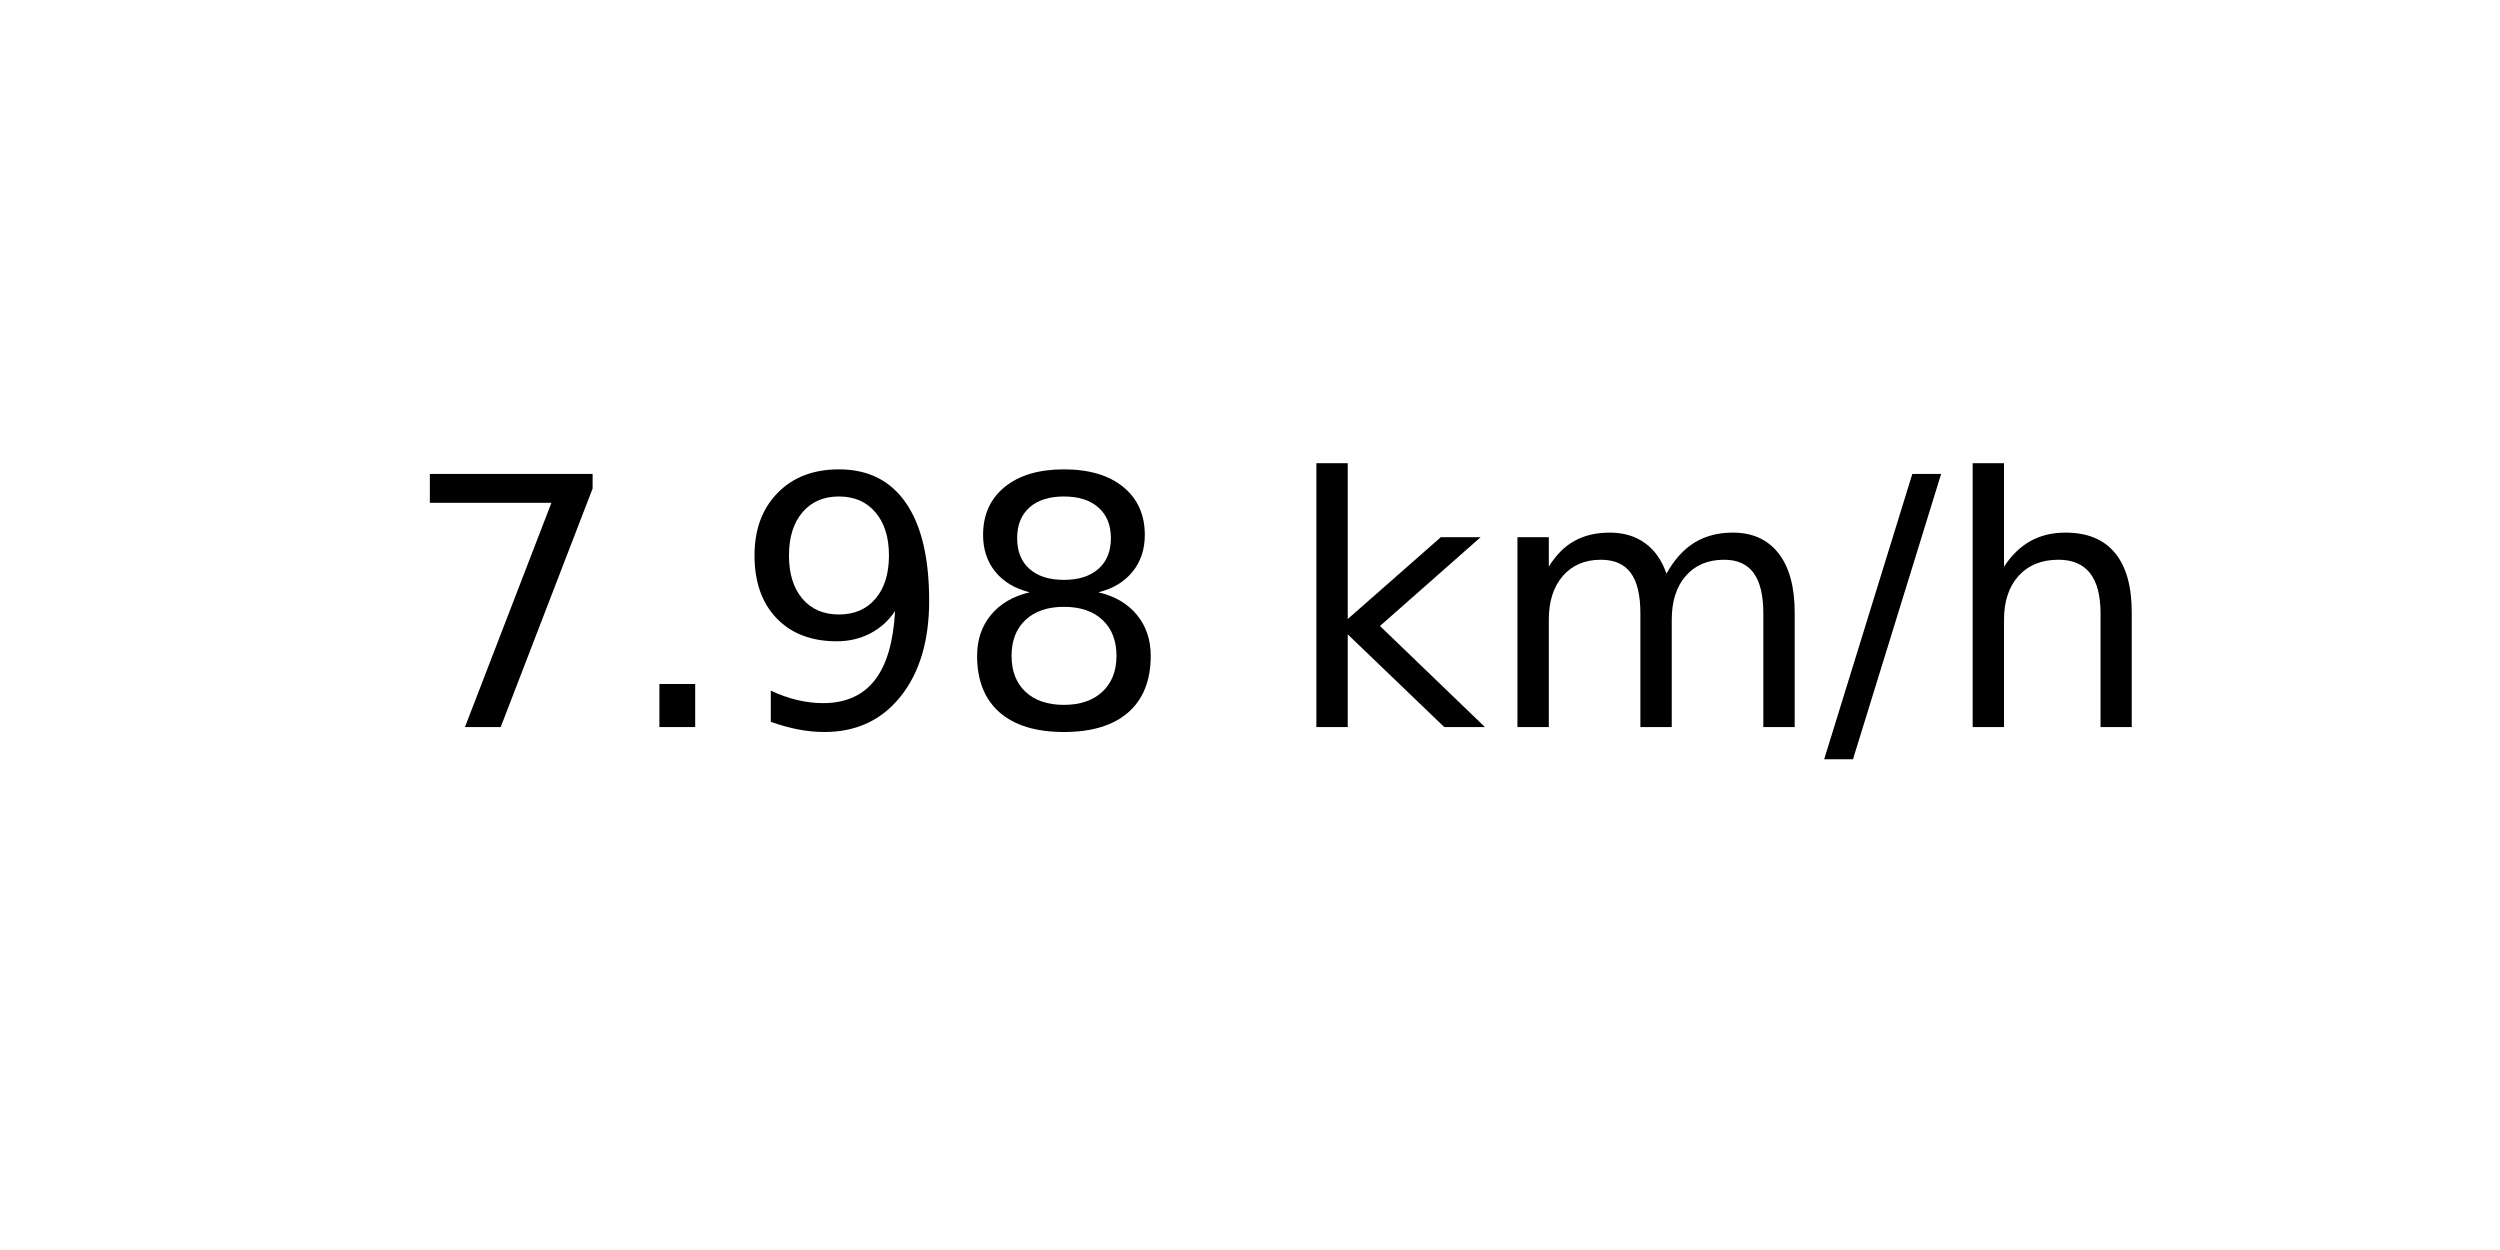
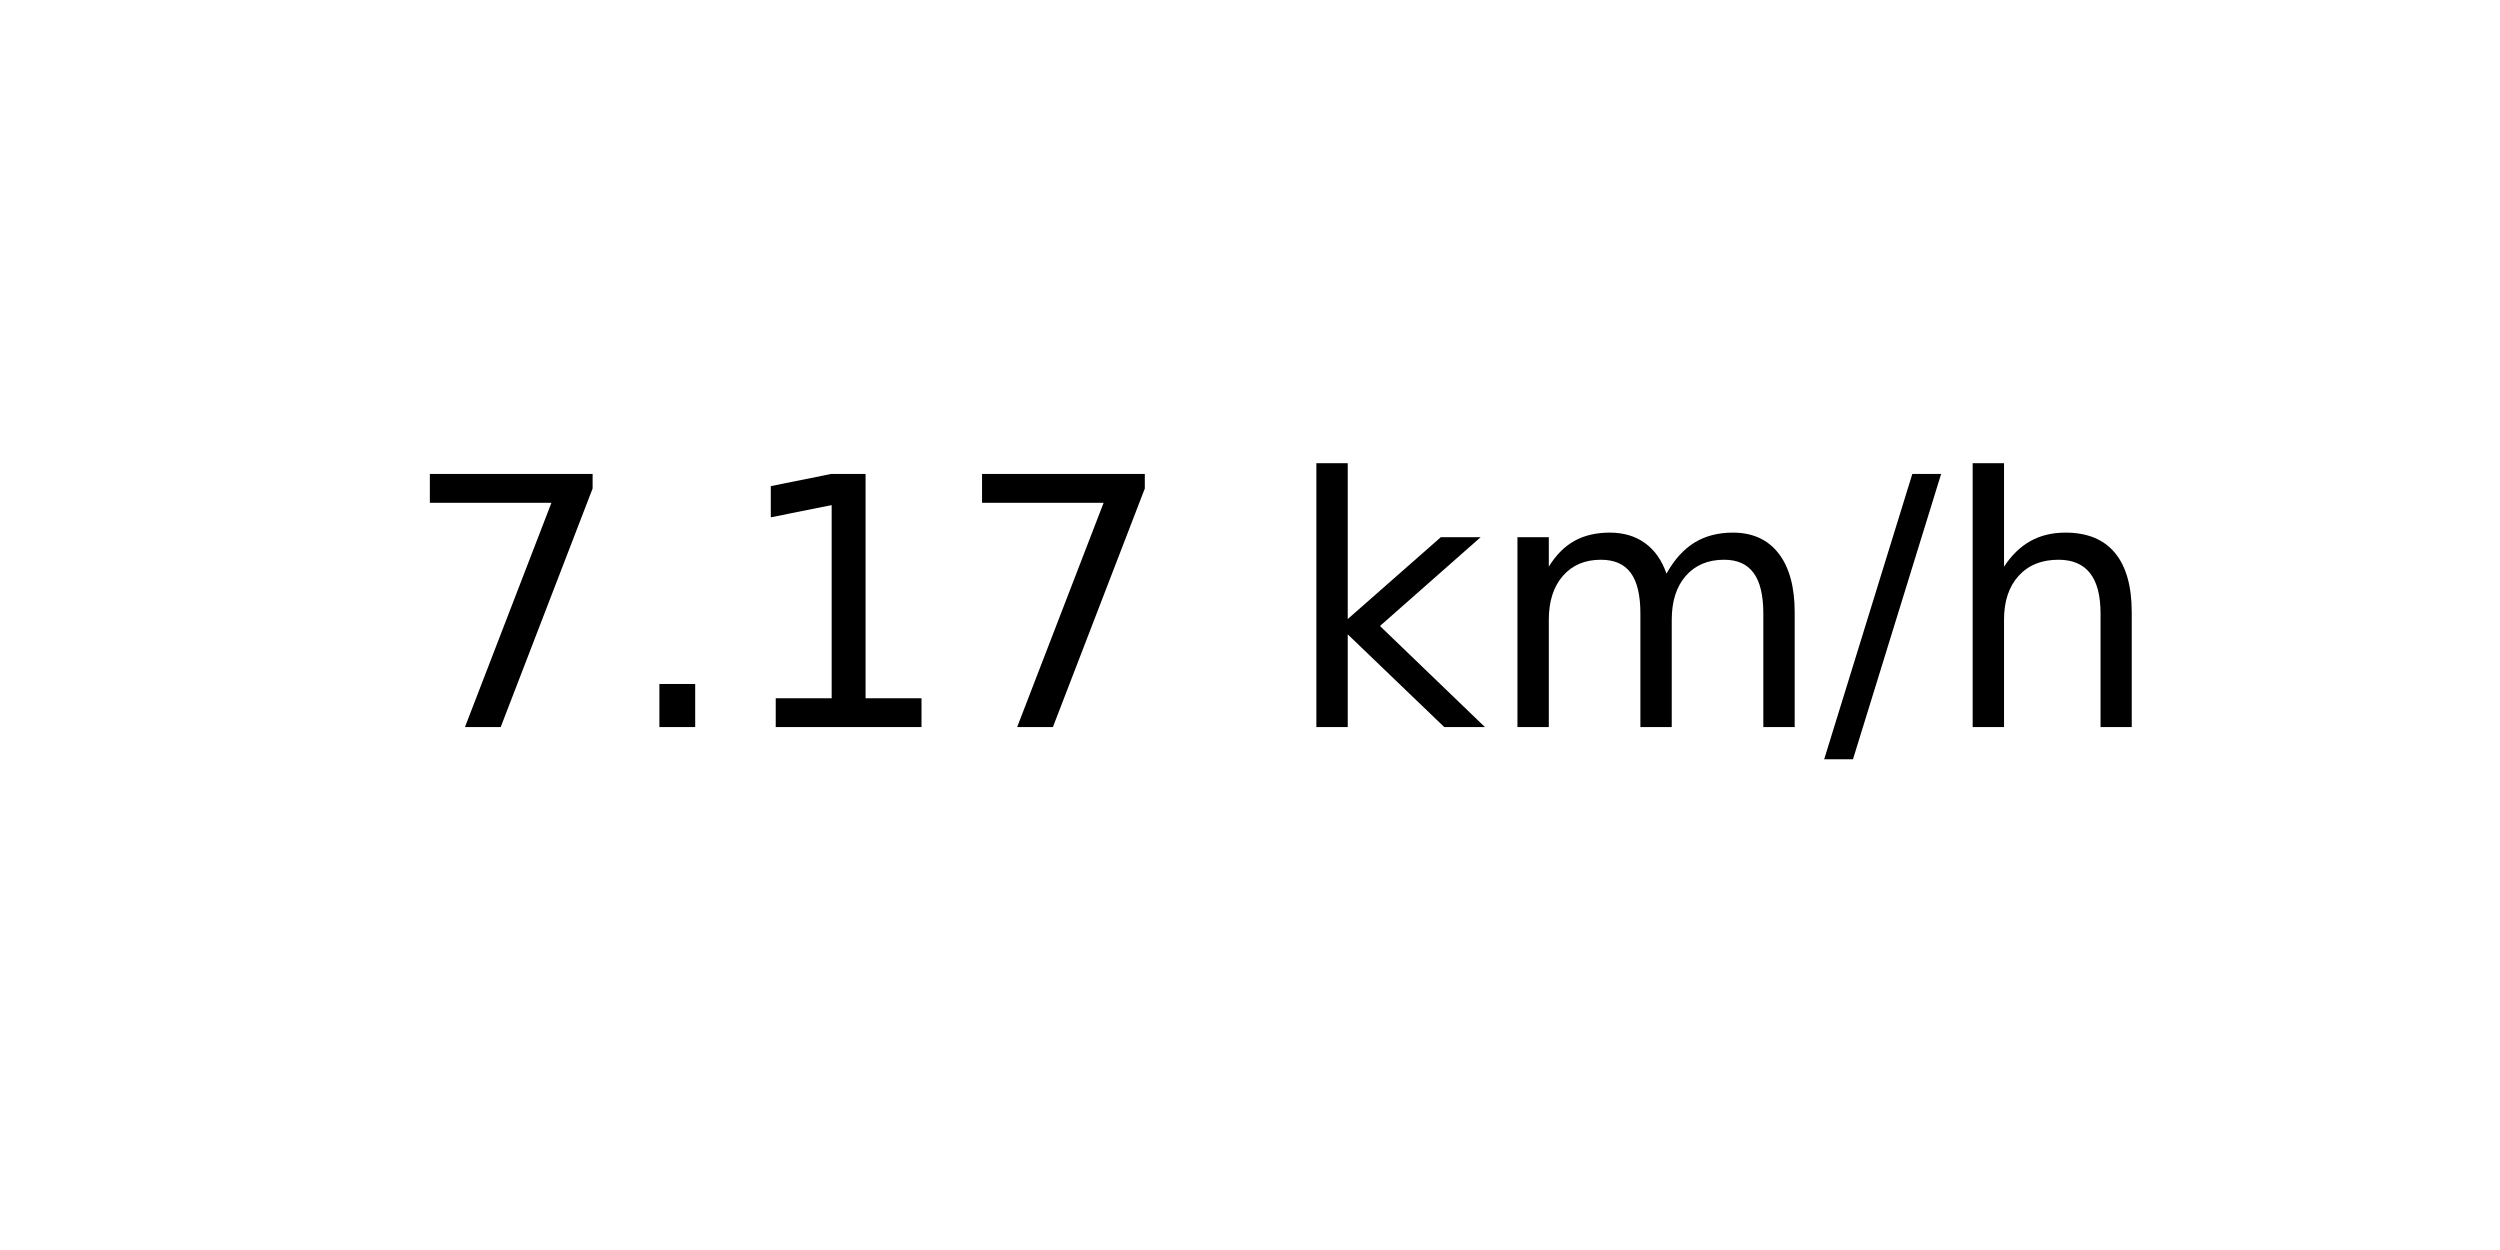
<svg xmlns="http://www.w3.org/2000/svg" xmlns:xlink="http://www.w3.org/1999/xlink" width="72pt" height="36pt" viewBox="0 0 72 36" version="1.1">
  <defs>
    <style type="text/css">*{stroke-linejoin: round; stroke-linecap: butt}</style>
  </defs>
  <g id="figure_1">
    <g id="axes_1">
      <g id="text_1">
        <g transform="translate(11.55937 20.93937) scale(0.1 -0.1)">
          <defs>
            <path id="DejaVuSans-37" d="M 525 4666  L 3525 4666  L 3525 4397  L 1831 0  L 1172 0  L 2766 4134  L 525 4134  L 525 4666  z " transform="scale(0.015625)" />
            <path id="DejaVuSans-2e" d="M 684 794  L 1344 794  L 1344 0  L 684 0  L 684 794  z " transform="scale(0.015625)" />
-             <path id="DejaVuSans-39" d="M 703 97  L 703 672  Q 941 559 1184 500  Q 1428 441 1663 441  Q 2288 441 2617 861  Q 2947 1281 2994 2138  Q 2813 1869 2534 1725  Q 2256 1581 1919 1581  Q 1219 1581 811 2004  Q 403 2428 403 3163  Q 403 3881 828 4315  Q 1253 4750 1959 4750  Q 2769 4750 3195 4129  Q 3622 3509 3622 2328  Q 3622 1225 3098 567  Q 2575 -91 1691 -91  Q 1453 -91 1209 -44  Q 966 3 703 97  z M 1959 2075  Q 2384 2075 2632 2365  Q 2881 2656 2881 3163  Q 2881 3666 2632 3958  Q 2384 4250 1959 4250  Q 1534 4250 1286 3958  Q 1038 3666 1038 3163  Q 1038 2656 1286 2365  Q 1534 2075 1959 2075  z " transform="scale(0.015625)" />
-             <path id="DejaVuSans-38" d="M 2034 2216  Q 1584 2216 1326 1975  Q 1069 1734 1069 1313  Q 1069 891 1326 650  Q 1584 409 2034 409  Q 2484 409 2743 651  Q 3003 894 3003 1313  Q 3003 1734 2745 1975  Q 2488 2216 2034 2216  z M 1403 2484  Q 997 2584 770 2862  Q 544 3141 544 3541  Q 544 4100 942 4425  Q 1341 4750 2034 4750  Q 2731 4750 3128 4425  Q 3525 4100 3525 3541  Q 3525 3141 3298 2862  Q 3072 2584 2669 2484  Q 3125 2378 3379 2068  Q 3634 1759 3634 1313  Q 3634 634 3220 271  Q 2806 -91 2034 -91  Q 1263 -91 848 271  Q 434 634 434 1313  Q 434 1759 690 2068  Q 947 2378 1403 2484  z M 1172 3481  Q 1172 3119 1398 2916  Q 1625 2713 2034 2713  Q 2441 2713 2670 2916  Q 2900 3119 2900 3481  Q 2900 3844 2670 4047  Q 2441 4250 2034 4250  Q 1625 4250 1398 4047  Q 1172 3844 1172 3481  z " transform="scale(0.015625)" />
+             <path id="DejaVuSans-31" d="M 794 531  L 1825 531  L 1825 4091  L 703 3866  L 703 4441  L 1819 4666  L 2450 4666  L 2450 531  L 3481 531  L 3481 0  L 794 0  L 794 531  z " transform="scale(0.015625)" />
            <path id="DejaVuSans-20" transform="scale(0.015625)" />
            <path id="DejaVuSans-6b" d="M 581 4863  L 1159 4863  L 1159 1991  L 2875 3500  L 3609 3500  L 1753 1863  L 3688 0  L 2938 0  L 1159 1709  L 1159 0  L 581 0  L 581 4863  z " transform="scale(0.015625)" />
            <path id="DejaVuSans-6d" d="M 3328 2828  Q 3544 3216 3844 3400  Q 4144 3584 4550 3584  Q 5097 3584 5394 3201  Q 5691 2819 5691 2113  L 5691 0  L 5113 0  L 5113 2094  Q 5113 2597 4934 2840  Q 4756 3084 4391 3084  Q 3944 3084 3684 2787  Q 3425 2491 3425 1978  L 3425 0  L 2847 0  L 2847 2094  Q 2847 2600 2669 2842  Q 2491 3084 2119 3084  Q 1678 3084 1418 2786  Q 1159 2488 1159 1978  L 1159 0  L 581 0  L 581 3500  L 1159 3500  L 1159 2956  Q 1356 3278 1631 3431  Q 1906 3584 2284 3584  Q 2666 3584 2933 3390  Q 3200 3197 3328 2828  z " transform="scale(0.015625)" />
            <path id="DejaVuSans-2f" d="M 1625 4666  L 2156 4666  L 531 -594  L 0 -594  L 1625 4666  z " transform="scale(0.015625)" />
            <path id="DejaVuSans-68" d="M 3513 2113  L 3513 0  L 2938 0  L 2938 2094  Q 2938 2591 2744 2837  Q 2550 3084 2163 3084  Q 1697 3084 1428 2787  Q 1159 2491 1159 1978  L 1159 0  L 581 0  L 581 4863  L 1159 4863  L 1159 2956  Q 1366 3272 1645 3428  Q 1925 3584 2291 3584  Q 2894 3584 3203 3211  Q 3513 2838 3513 2113  z " transform="scale(0.015625)" />
          </defs>
          <use xlink:href="#DejaVuSans-37" />
          <use xlink:href="#DejaVuSans-2e" x="63.623" />
-           <use xlink:href="#DejaVuSans-39" x="95.41" />
-           <use xlink:href="#DejaVuSans-38" x="159.033" />
+           <use xlink:href="#DejaVuSans-31" x="95.41" />
+           <use xlink:href="#DejaVuSans-37" x="159.033" />
          <use xlink:href="#DejaVuSans-20" x="222.656" />
          <use xlink:href="#DejaVuSans-6b" x="254.443" />
          <use xlink:href="#DejaVuSans-6d" x="312.354" />
          <use xlink:href="#DejaVuSans-2f" x="409.766" />
          <use xlink:href="#DejaVuSans-68" x="443.457" />
        </g>
      </g>
    </g>
  </g>
</svg>
